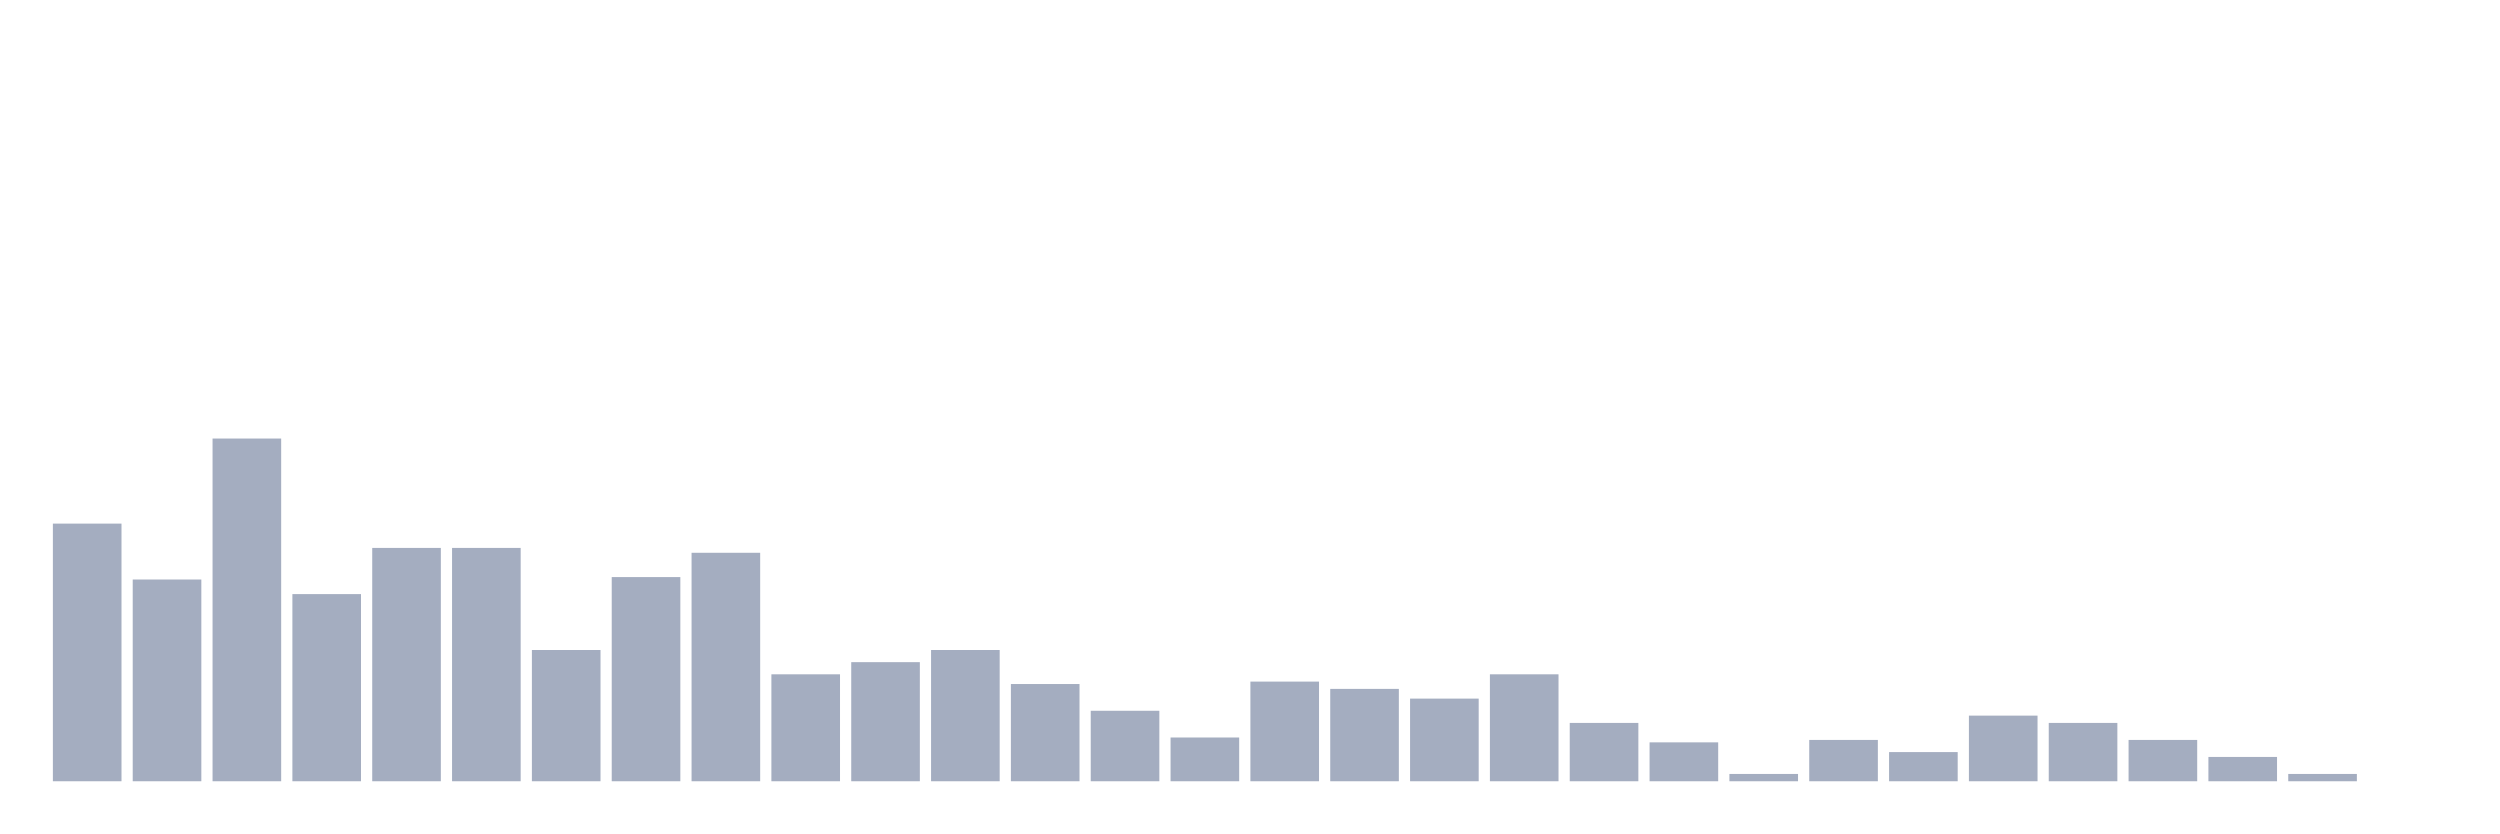
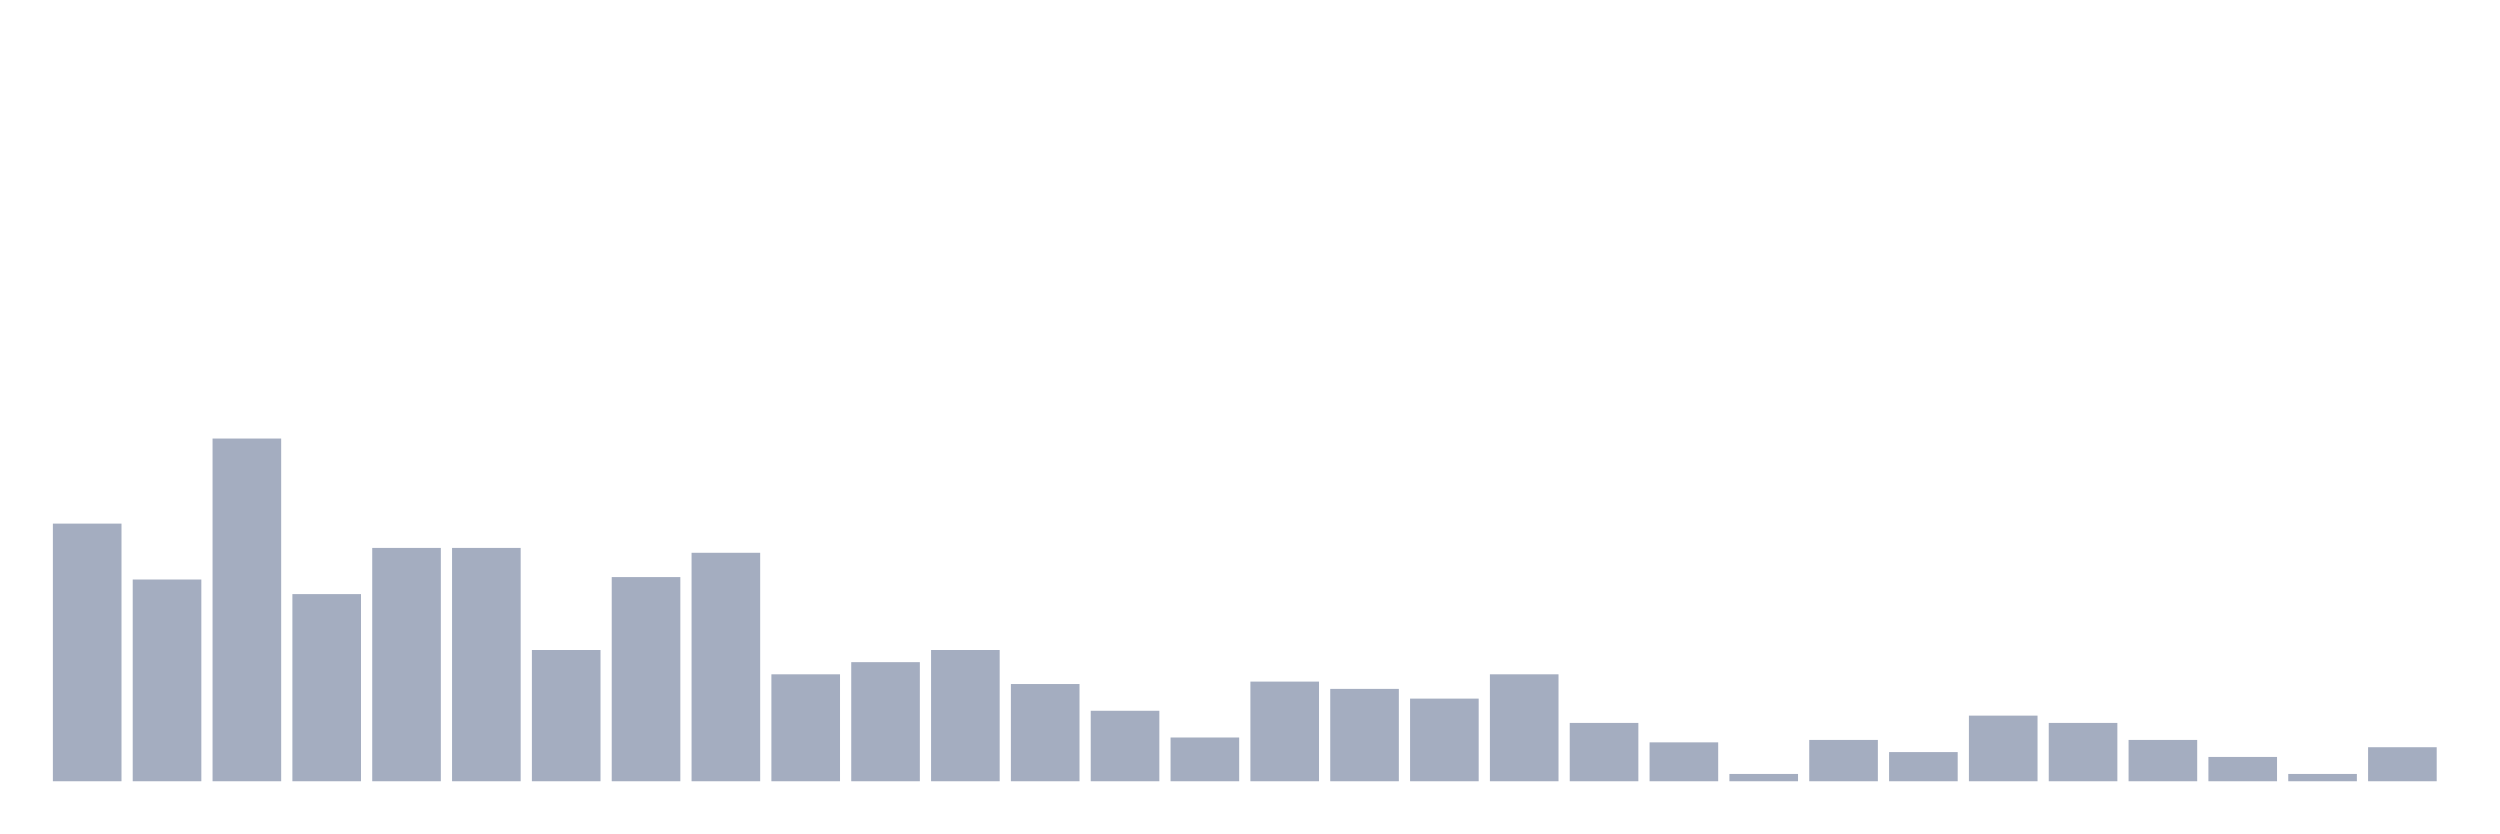
<svg xmlns="http://www.w3.org/2000/svg" viewBox="0 0 480 160">
  <g transform="translate(10,10)">
    <rect class="bar" x="0.153" width="13.175" y="90.533" height="49.467" fill="rgb(164,173,192)" />
    <rect class="bar" x="15.482" width="13.175" y="101.267" height="38.733" fill="rgb(164,173,192)" />
    <rect class="bar" x="30.81" width="13.175" y="74.2" height="65.8" fill="rgb(164,173,192)" />
    <rect class="bar" x="46.138" width="13.175" y="104.067" height="35.933" fill="rgb(164,173,192)" />
    <rect class="bar" x="61.466" width="13.175" y="95.2" height="44.8" fill="rgb(164,173,192)" />
    <rect class="bar" x="76.794" width="13.175" y="95.2" height="44.8" fill="rgb(164,173,192)" />
    <rect class="bar" x="92.123" width="13.175" y="114.8" height="25.2" fill="rgb(164,173,192)" />
    <rect class="bar" x="107.451" width="13.175" y="100.8" height="39.2" fill="rgb(164,173,192)" />
    <rect class="bar" x="122.779" width="13.175" y="96.133" height="43.867" fill="rgb(164,173,192)" />
    <rect class="bar" x="138.107" width="13.175" y="119.467" height="20.533" fill="rgb(164,173,192)" />
    <rect class="bar" x="153.436" width="13.175" y="117.133" height="22.867" fill="rgb(164,173,192)" />
    <rect class="bar" x="168.764" width="13.175" y="114.8" height="25.2" fill="rgb(164,173,192)" />
    <rect class="bar" x="184.092" width="13.175" y="121.333" height="18.667" fill="rgb(164,173,192)" />
    <rect class="bar" x="199.42" width="13.175" y="126.467" height="13.533" fill="rgb(164,173,192)" />
    <rect class="bar" x="214.748" width="13.175" y="131.6" height="8.4" fill="rgb(164,173,192)" />
    <rect class="bar" x="230.077" width="13.175" y="120.867" height="19.133" fill="rgb(164,173,192)" />
    <rect class="bar" x="245.405" width="13.175" y="122.267" height="17.733" fill="rgb(164,173,192)" />
    <rect class="bar" x="260.733" width="13.175" y="124.133" height="15.867" fill="rgb(164,173,192)" />
    <rect class="bar" x="276.061" width="13.175" y="119.467" height="20.533" fill="rgb(164,173,192)" />
    <rect class="bar" x="291.39" width="13.175" y="128.8" height="11.2" fill="rgb(164,173,192)" />
    <rect class="bar" x="306.718" width="13.175" y="132.533" height="7.467" fill="rgb(164,173,192)" />
    <rect class="bar" x="322.046" width="13.175" y="138.6" height="1.4" fill="rgb(164,173,192)" />
    <rect class="bar" x="337.374" width="13.175" y="132.067" height="7.933" fill="rgb(164,173,192)" />
    <rect class="bar" x="352.702" width="13.175" y="134.4" height="5.6" fill="rgb(164,173,192)" />
    <rect class="bar" x="368.031" width="13.175" y="127.4" height="12.6" fill="rgb(164,173,192)" />
    <rect class="bar" x="383.359" width="13.175" y="128.8" height="11.2" fill="rgb(164,173,192)" />
    <rect class="bar" x="398.687" width="13.175" y="132.067" height="7.933" fill="rgb(164,173,192)" />
    <rect class="bar" x="414.015" width="13.175" y="135.333" height="4.667" fill="rgb(164,173,192)" />
    <rect class="bar" x="429.344" width="13.175" y="138.6" height="1.4" fill="rgb(164,173,192)" />
-     <rect class="bar" x="444.672" width="13.175" y="140" height="0" fill="rgb(164,173,192)" />
+     <rect class="bar" x="444.672" width="13.175" y="133.467" height="6.533" fill="rgb(164,173,192)" />
  </g>
</svg>
